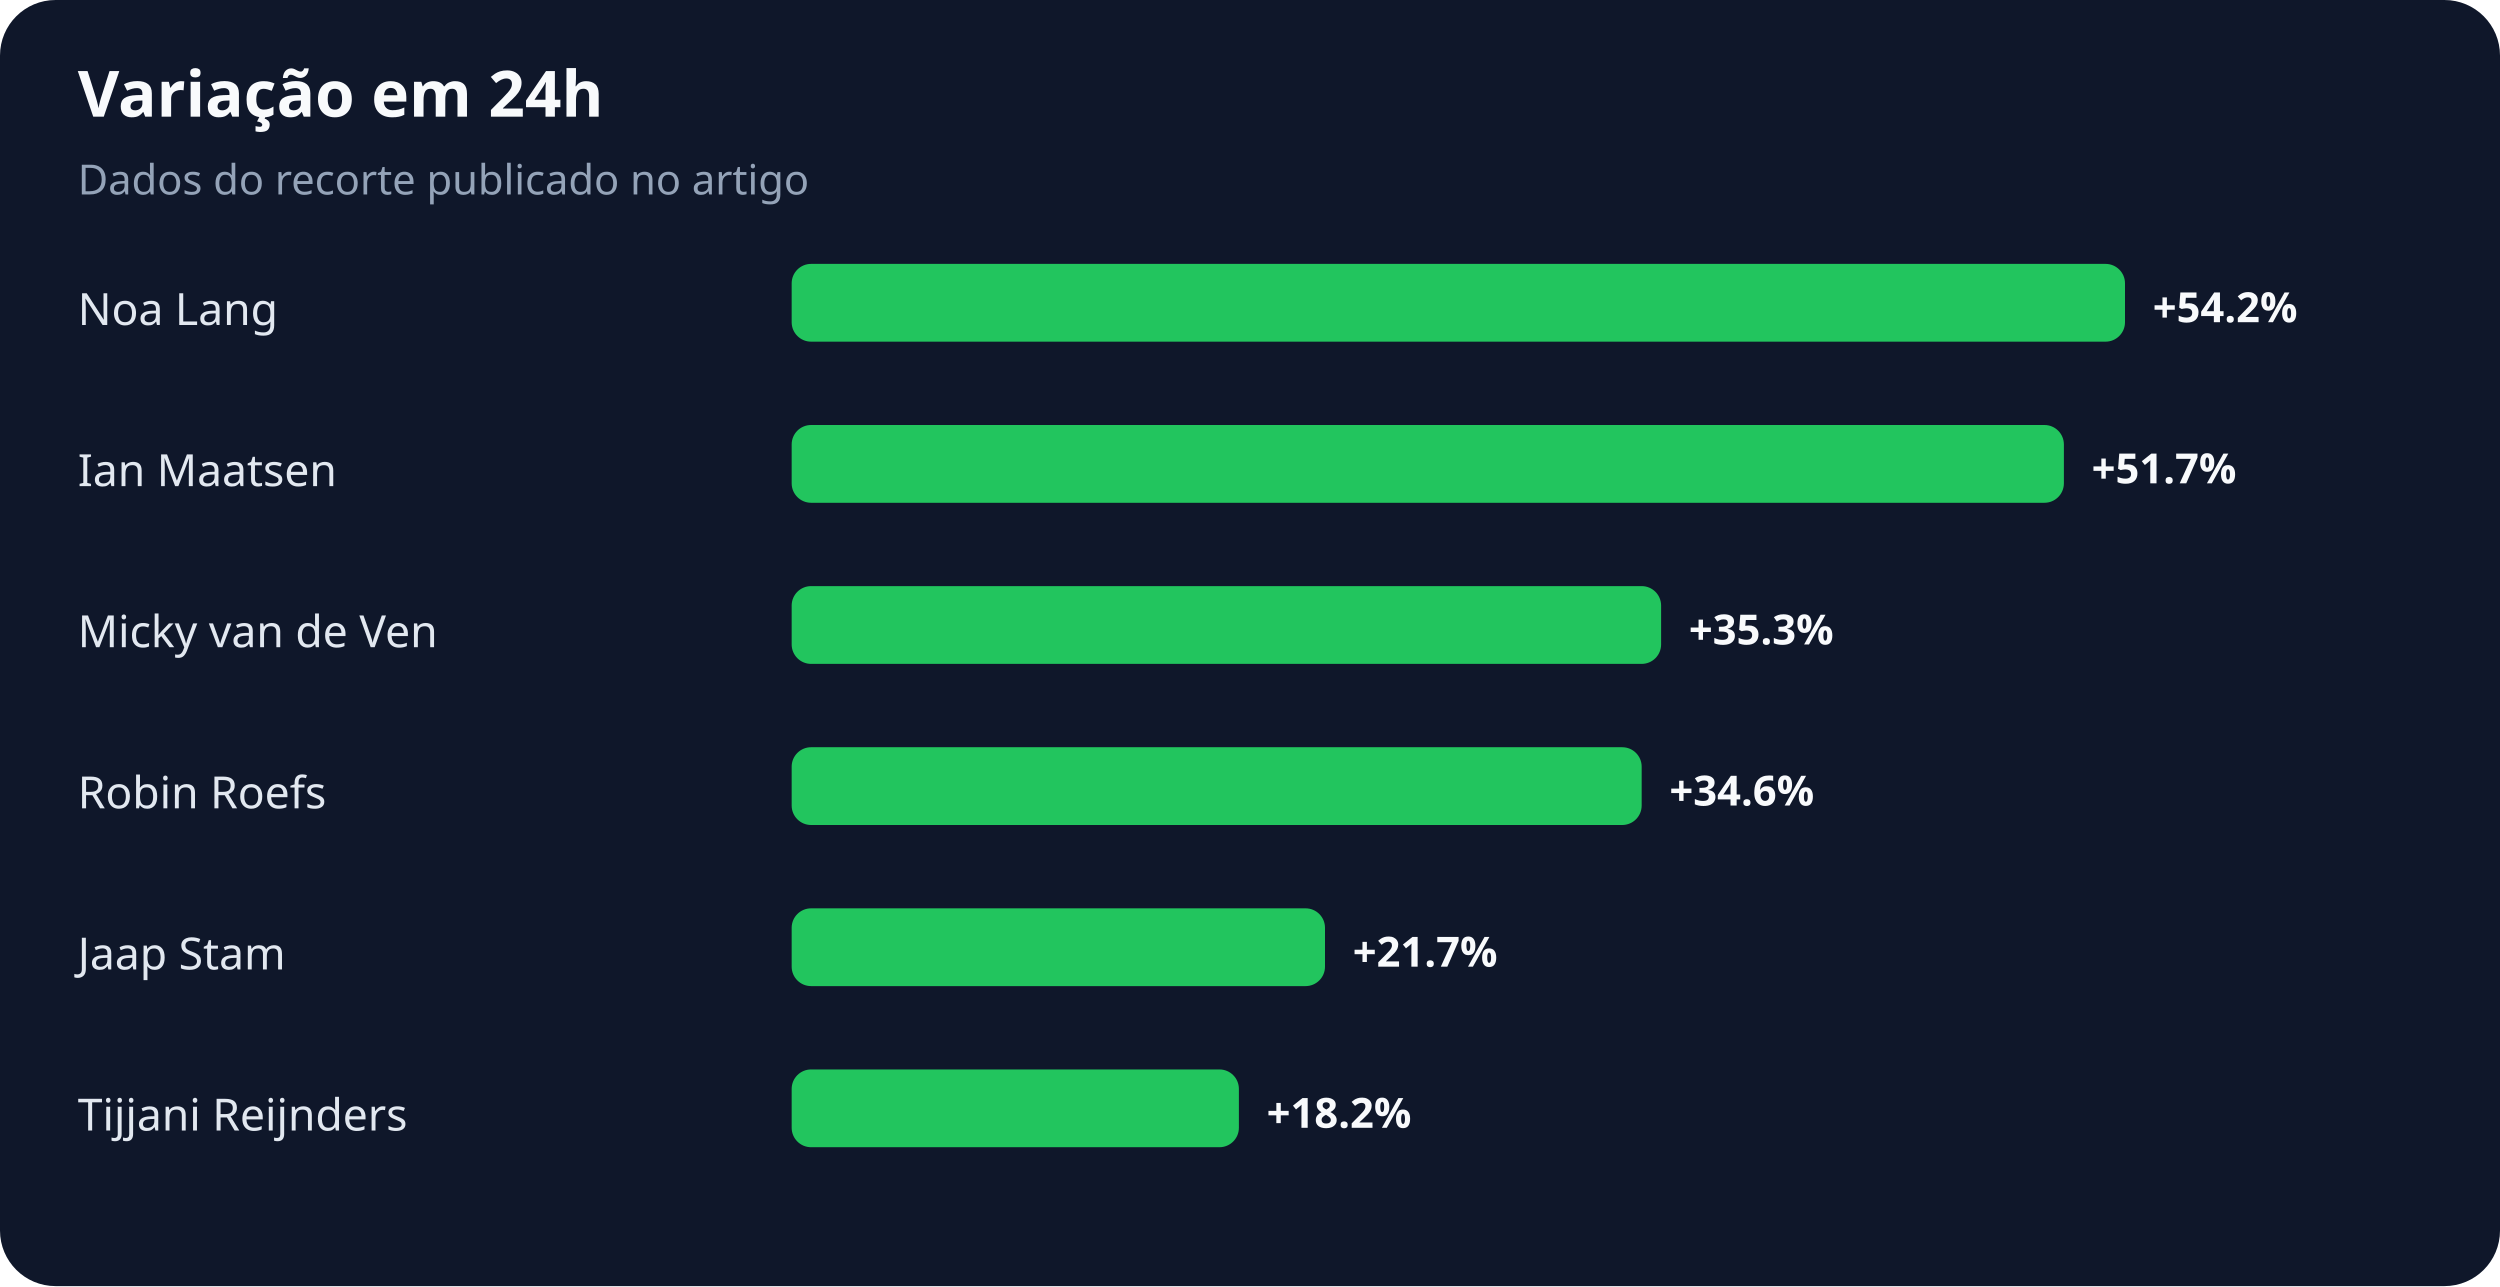
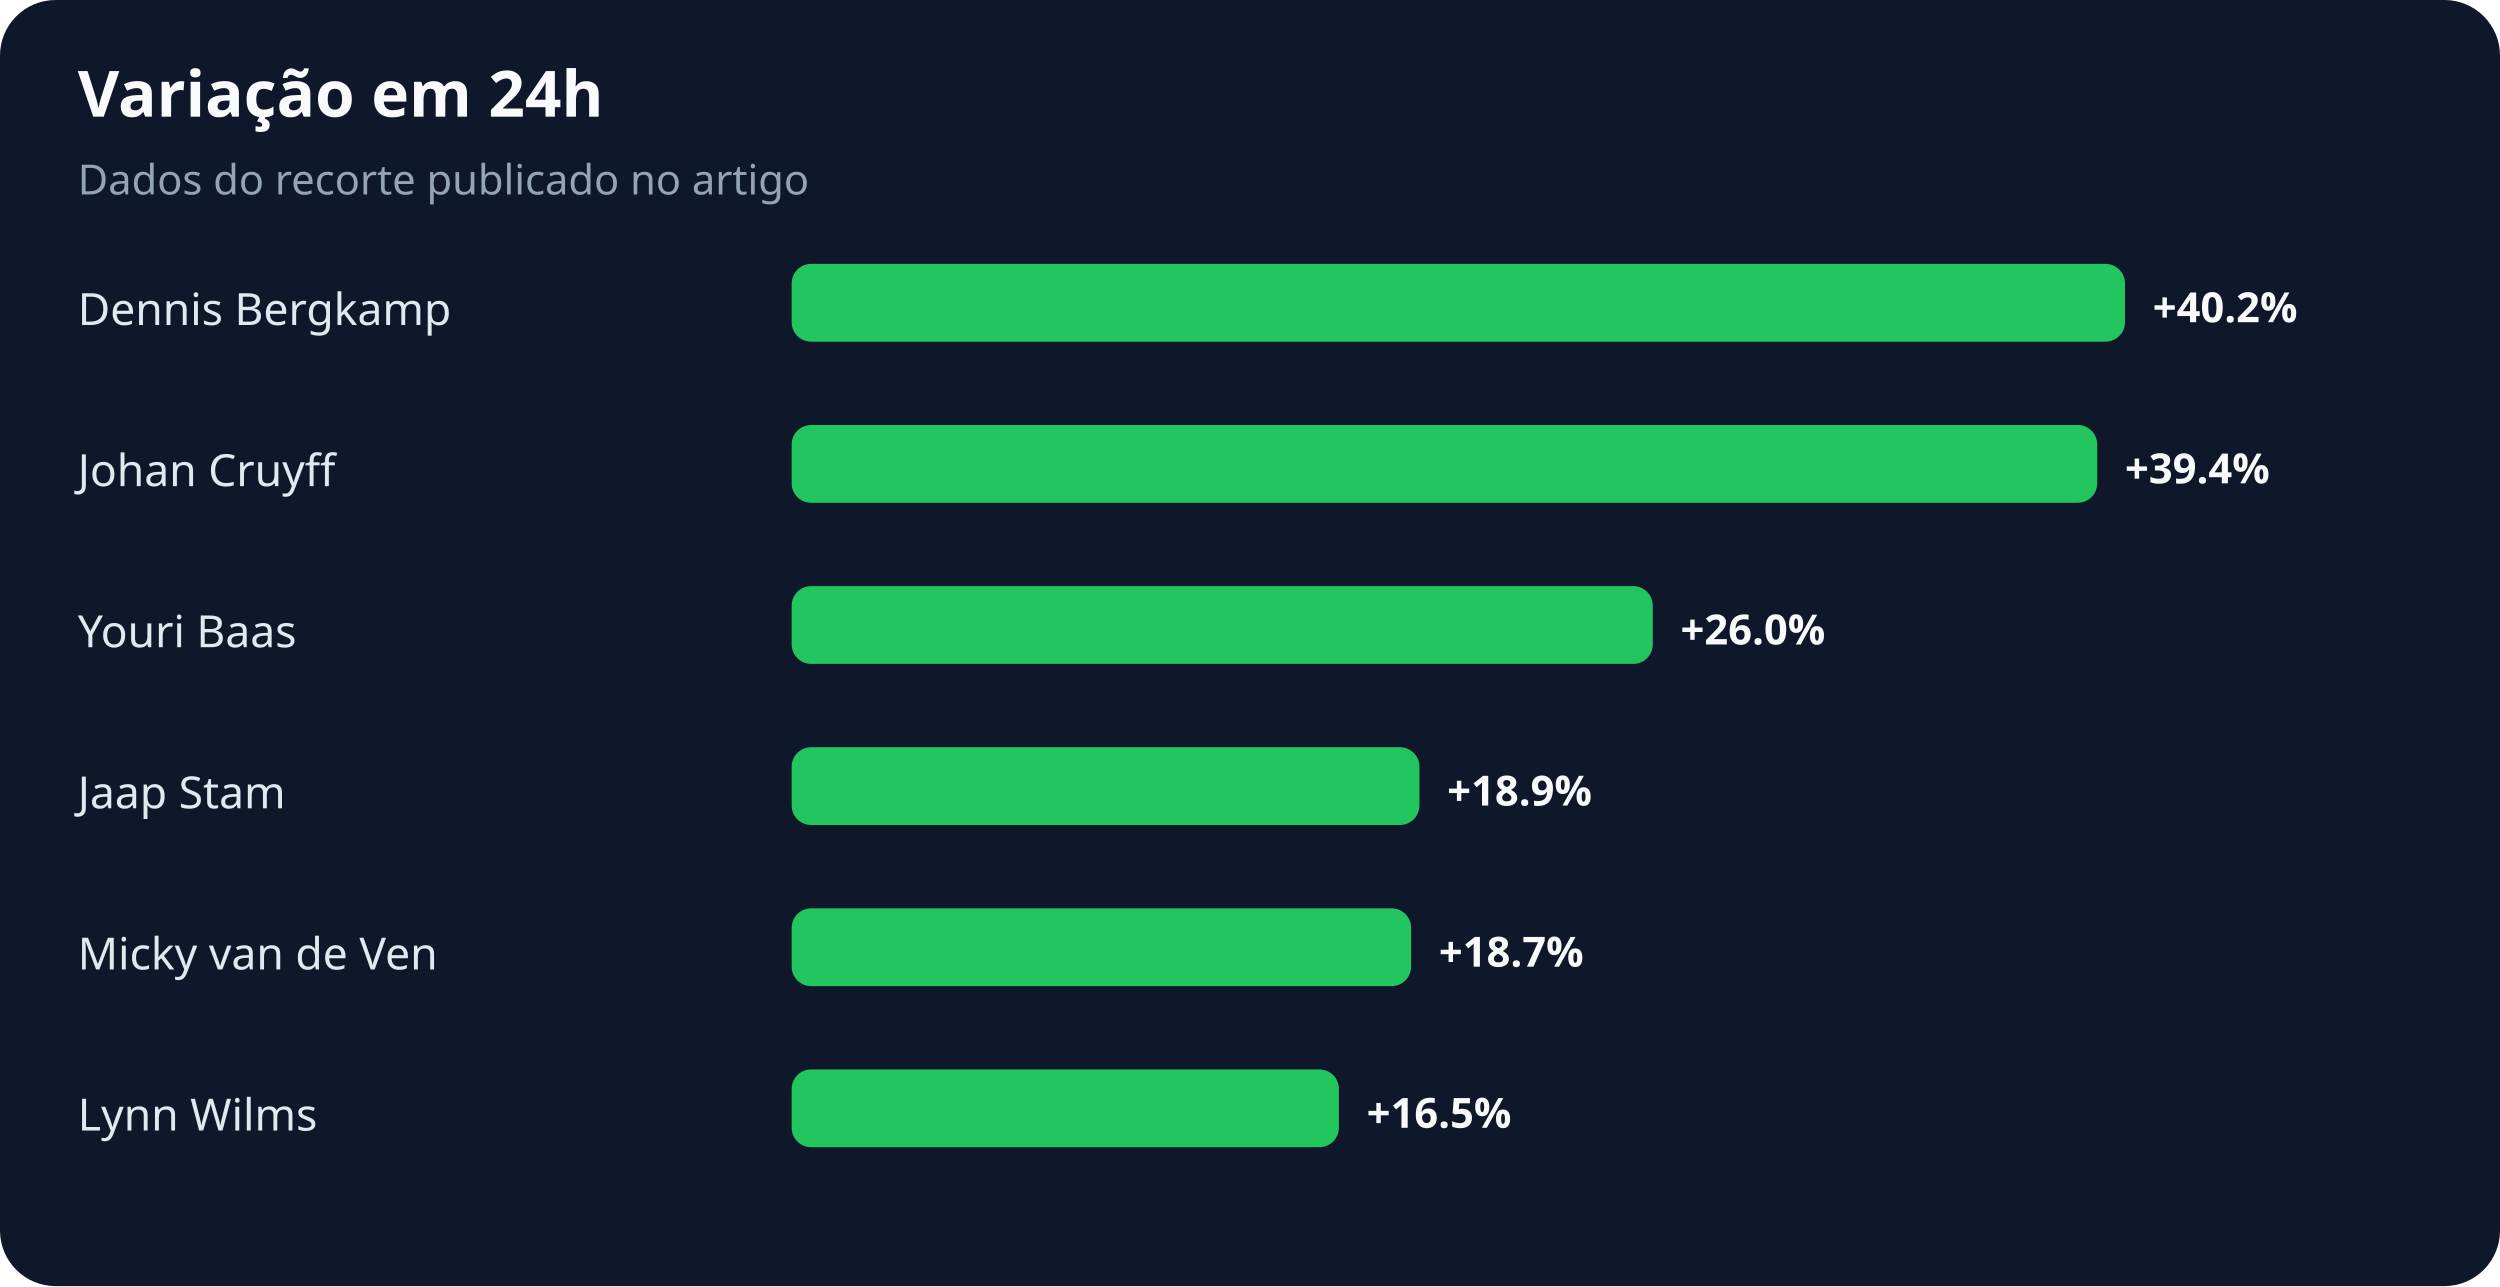
<svg xmlns="http://www.w3.org/2000/svg" width="900" height="463" viewBox="0 0 900 463" role="img" aria-labelledby="title desc">
  <rect width="100%" height="100%" rx="20" fill="#0f172a" />
  <text x="28" y="42" fill="#f8fafc" font-family="system-ui,sans-serif" font-size="23" font-weight="700">Variação em 24h</text>
  <text x="28" y="70" fill="#94a3b8" font-family="system-ui,sans-serif" font-size="15">Dados do recorte publicado no artigo</text>
-   <text x="28" y="117" fill="#e2e8f0" font-family="system-ui,sans-serif" font-size="16">Noa Lang</text>
+   <text x="28" y="117" fill="#e2e8f0" font-family="system-ui,sans-serif" font-size="16">Dennis Bergkamp</text>
  <rect x="285" y="95" width="480" height="28" rx="7" fill="#22c55e" />
-   <text x="775" y="116" fill="#f8fafc" font-family="system-ui,sans-serif" font-size="15" font-weight="700">+54.2%</text>
-   <text x="28" y="175" fill="#e2e8f0" font-family="system-ui,sans-serif" font-size="16">Ian Maatsen</text>
-   <rect x="285" y="153" width="458" height="28" rx="7" fill="#22c55e" />
-   <text x="753" y="174" fill="#f8fafc" font-family="system-ui,sans-serif" font-size="15" font-weight="700">+51.7%</text>
-   <text x="28" y="233" fill="#e2e8f0" font-family="system-ui,sans-serif" font-size="16">Micky van de Ven</text>
-   <rect x="285" y="211" width="313" height="28" rx="7" fill="#22c55e" />
-   <text x="608" y="232" fill="#f8fafc" font-family="system-ui,sans-serif" font-size="15" font-weight="700">+35.3%</text>
-   <text x="28" y="291" fill="#e2e8f0" font-family="system-ui,sans-serif" font-size="16">Robin Roefs</text>
-   <rect x="285" y="269" width="306" height="28" rx="7" fill="#22c55e" />
-   <text x="601" y="290" fill="#f8fafc" font-family="system-ui,sans-serif" font-size="15" font-weight="700">+34.6%</text>
-   <text x="28" y="349" fill="#e2e8f0" font-family="system-ui,sans-serif" font-size="16">Jaap Stam</text>
-   <rect x="285" y="327" width="192" height="28" rx="7" fill="#22c55e" />
-   <text x="487" y="348" fill="#f8fafc" font-family="system-ui,sans-serif" font-size="15" font-weight="700">+21.7%</text>
-   <text x="28" y="407" fill="#e2e8f0" font-family="system-ui,sans-serif" font-size="16">Tijjani Reijnders</text>
-   <rect x="285" y="385" width="161" height="28" rx="7" fill="#22c55e" />
-   <text x="456" y="406" fill="#f8fafc" font-family="system-ui,sans-serif" font-size="15" font-weight="700">+18.2%</text>
+   <text x="775" y="116" fill="#f8fafc" font-family="system-ui,sans-serif" font-size="15" font-weight="700">+40.2%</text>
+   <text x="28" y="175" fill="#e2e8f0" font-family="system-ui,sans-serif" font-size="16">Johan Cruyff</text>
+   <rect x="285" y="153" width="470" height="28" rx="7" fill="#22c55e" />
+   <text x="765" y="174" fill="#f8fafc" font-family="system-ui,sans-serif" font-size="15" font-weight="700">+39.4%</text>
+   <text x="28" y="233" fill="#e2e8f0" font-family="system-ui,sans-serif" font-size="16">Youri Baas</text>
+   <rect x="285" y="211" width="310" height="28" rx="7" fill="#22c55e" />
+   <text x="605" y="232" fill="#f8fafc" font-family="system-ui,sans-serif" font-size="15" font-weight="700">+26.0%</text>
+   <text x="28" y="291" fill="#e2e8f0" font-family="system-ui,sans-serif" font-size="16">Jaap Stam</text>
+   <rect x="285" y="269" width="226" height="28" rx="7" fill="#22c55e" />
+   <text x="521" y="290" fill="#f8fafc" font-family="system-ui,sans-serif" font-size="15" font-weight="700">+18.9%</text>
+   <text x="28" y="349" fill="#e2e8f0" font-family="system-ui,sans-serif" font-size="16">Micky van de Ven</text>
+   <rect x="285" y="327" width="223" height="28" rx="7" fill="#22c55e" />
+   <text x="518" y="348" fill="#f8fafc" font-family="system-ui,sans-serif" font-size="15" font-weight="700">+18.7%</text>
+   <text x="28" y="407" fill="#e2e8f0" font-family="system-ui,sans-serif" font-size="16">Lynn Wilms</text>
+   <rect x="285" y="385" width="197" height="28" rx="7" fill="#22c55e" />
+   <text x="492" y="406" fill="#f8fafc" font-family="system-ui,sans-serif" font-size="15" font-weight="700">+16.5%</text>
</svg>
